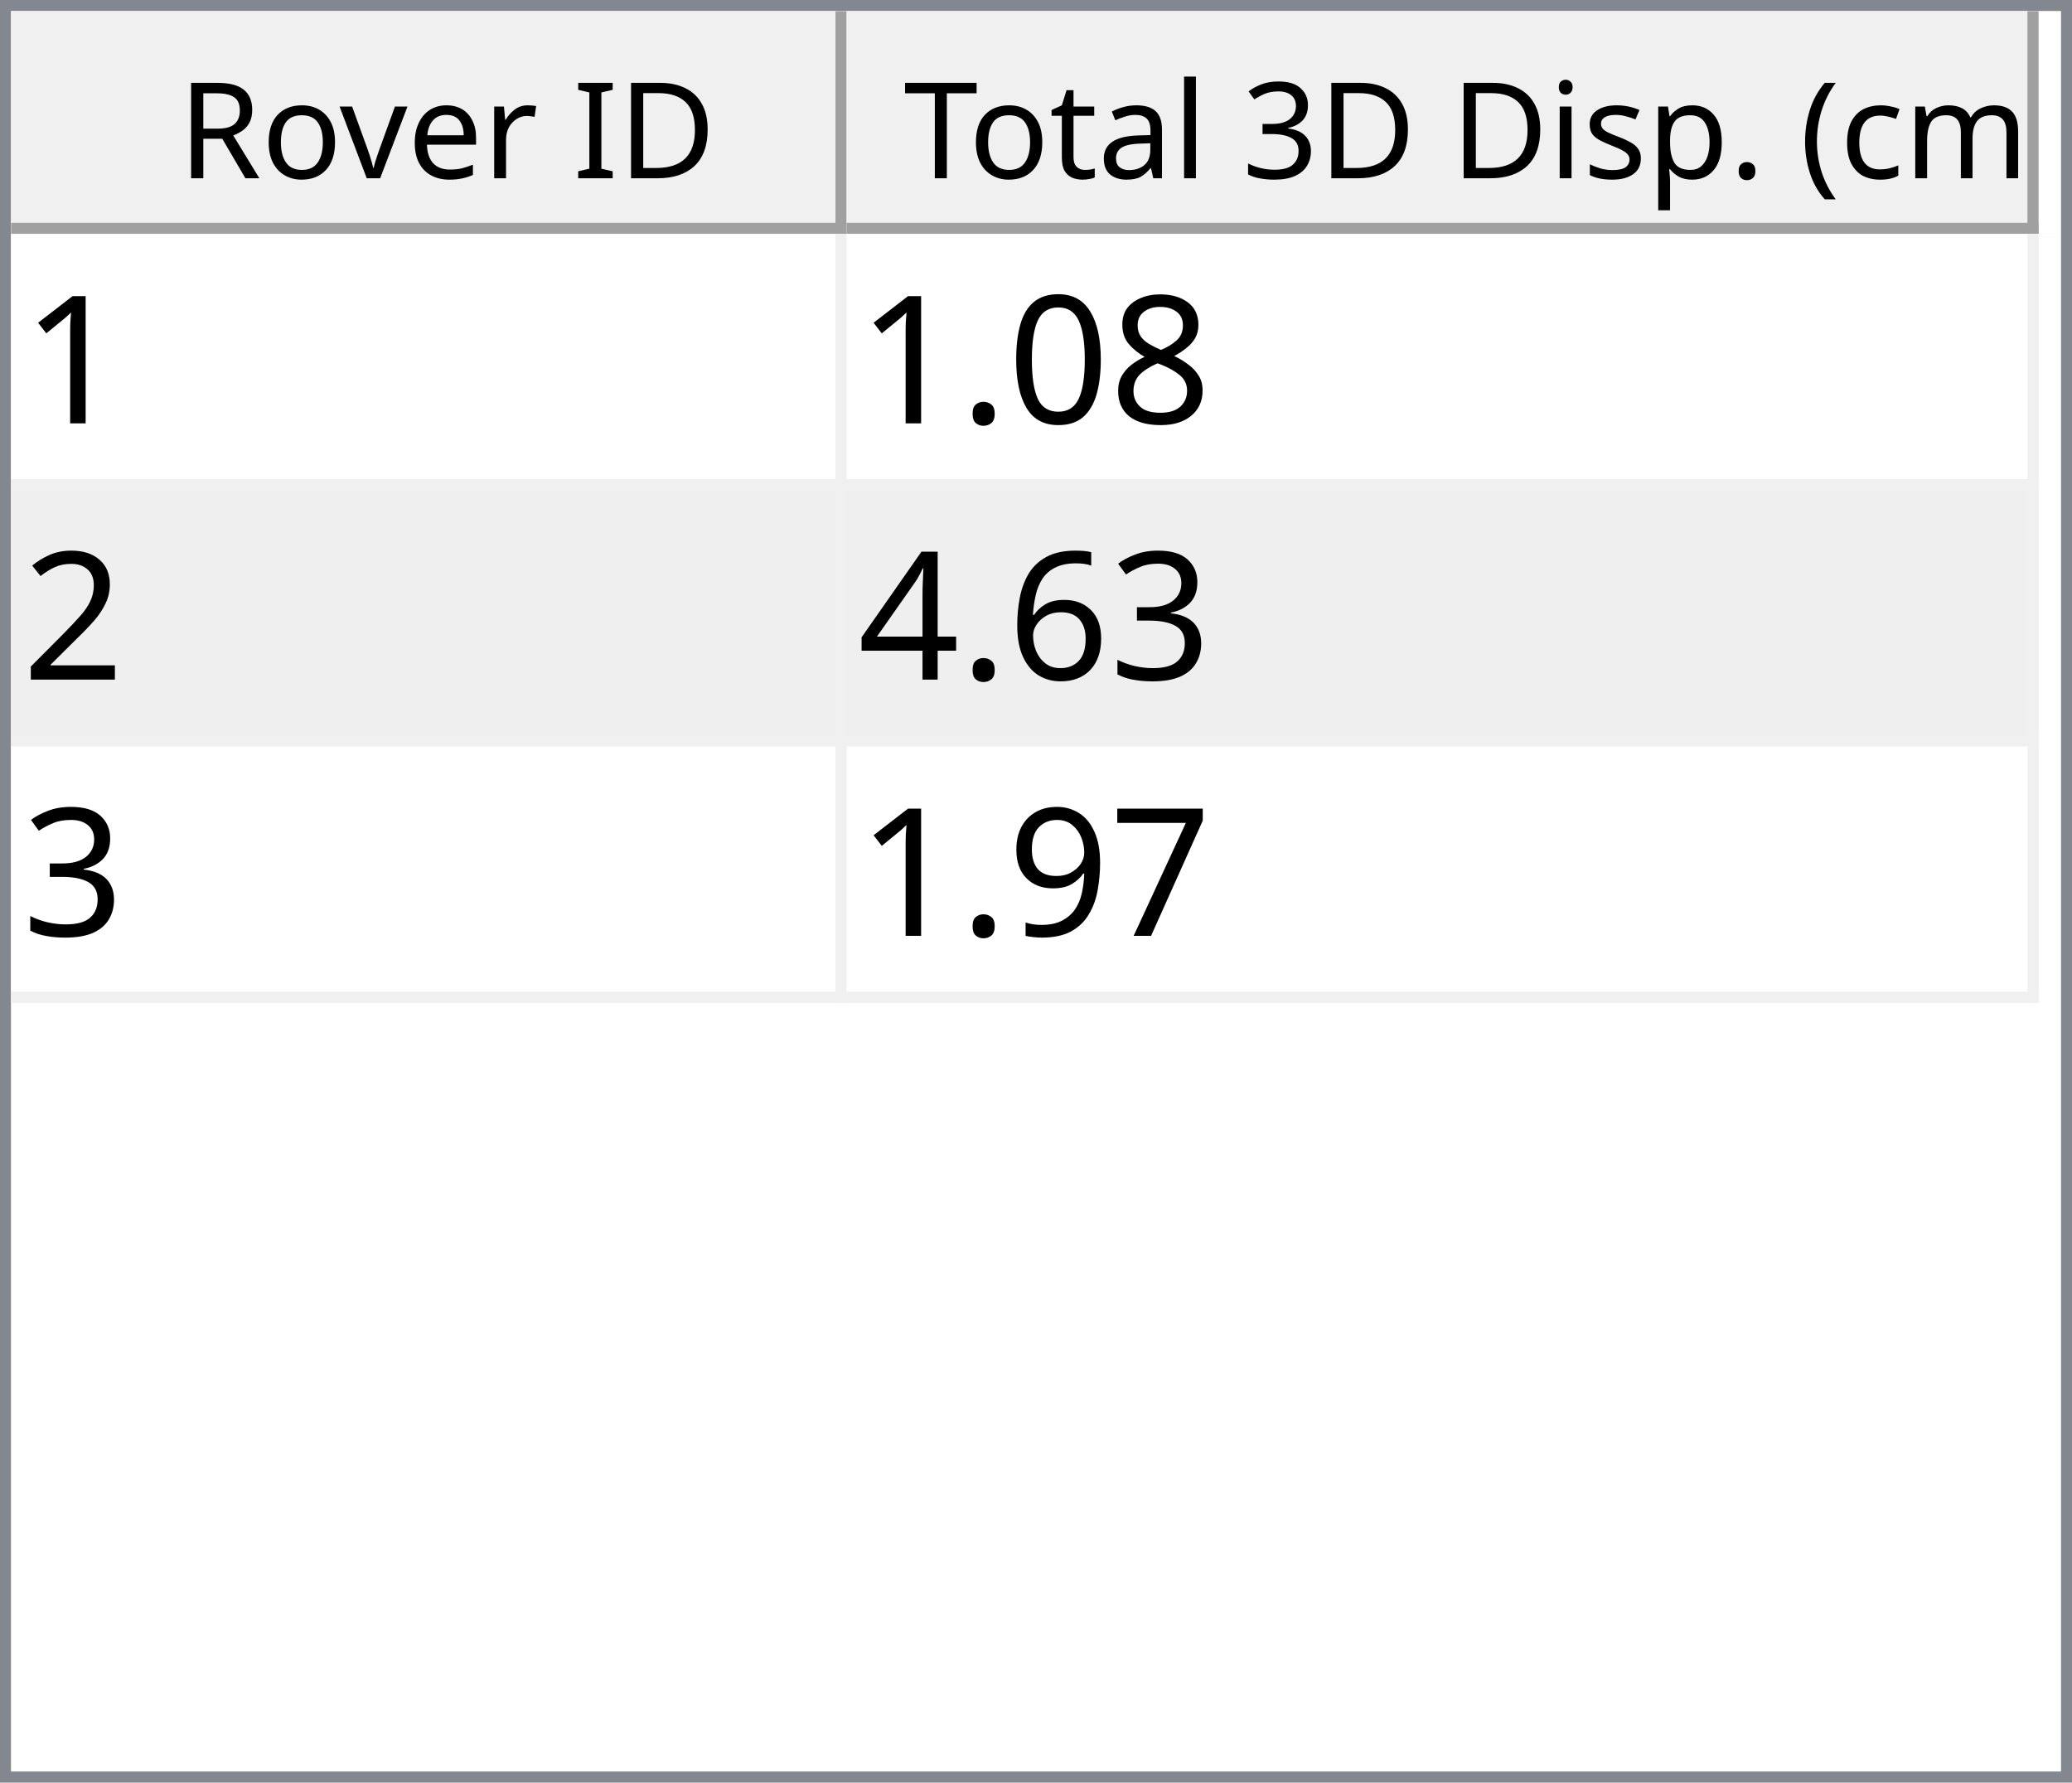
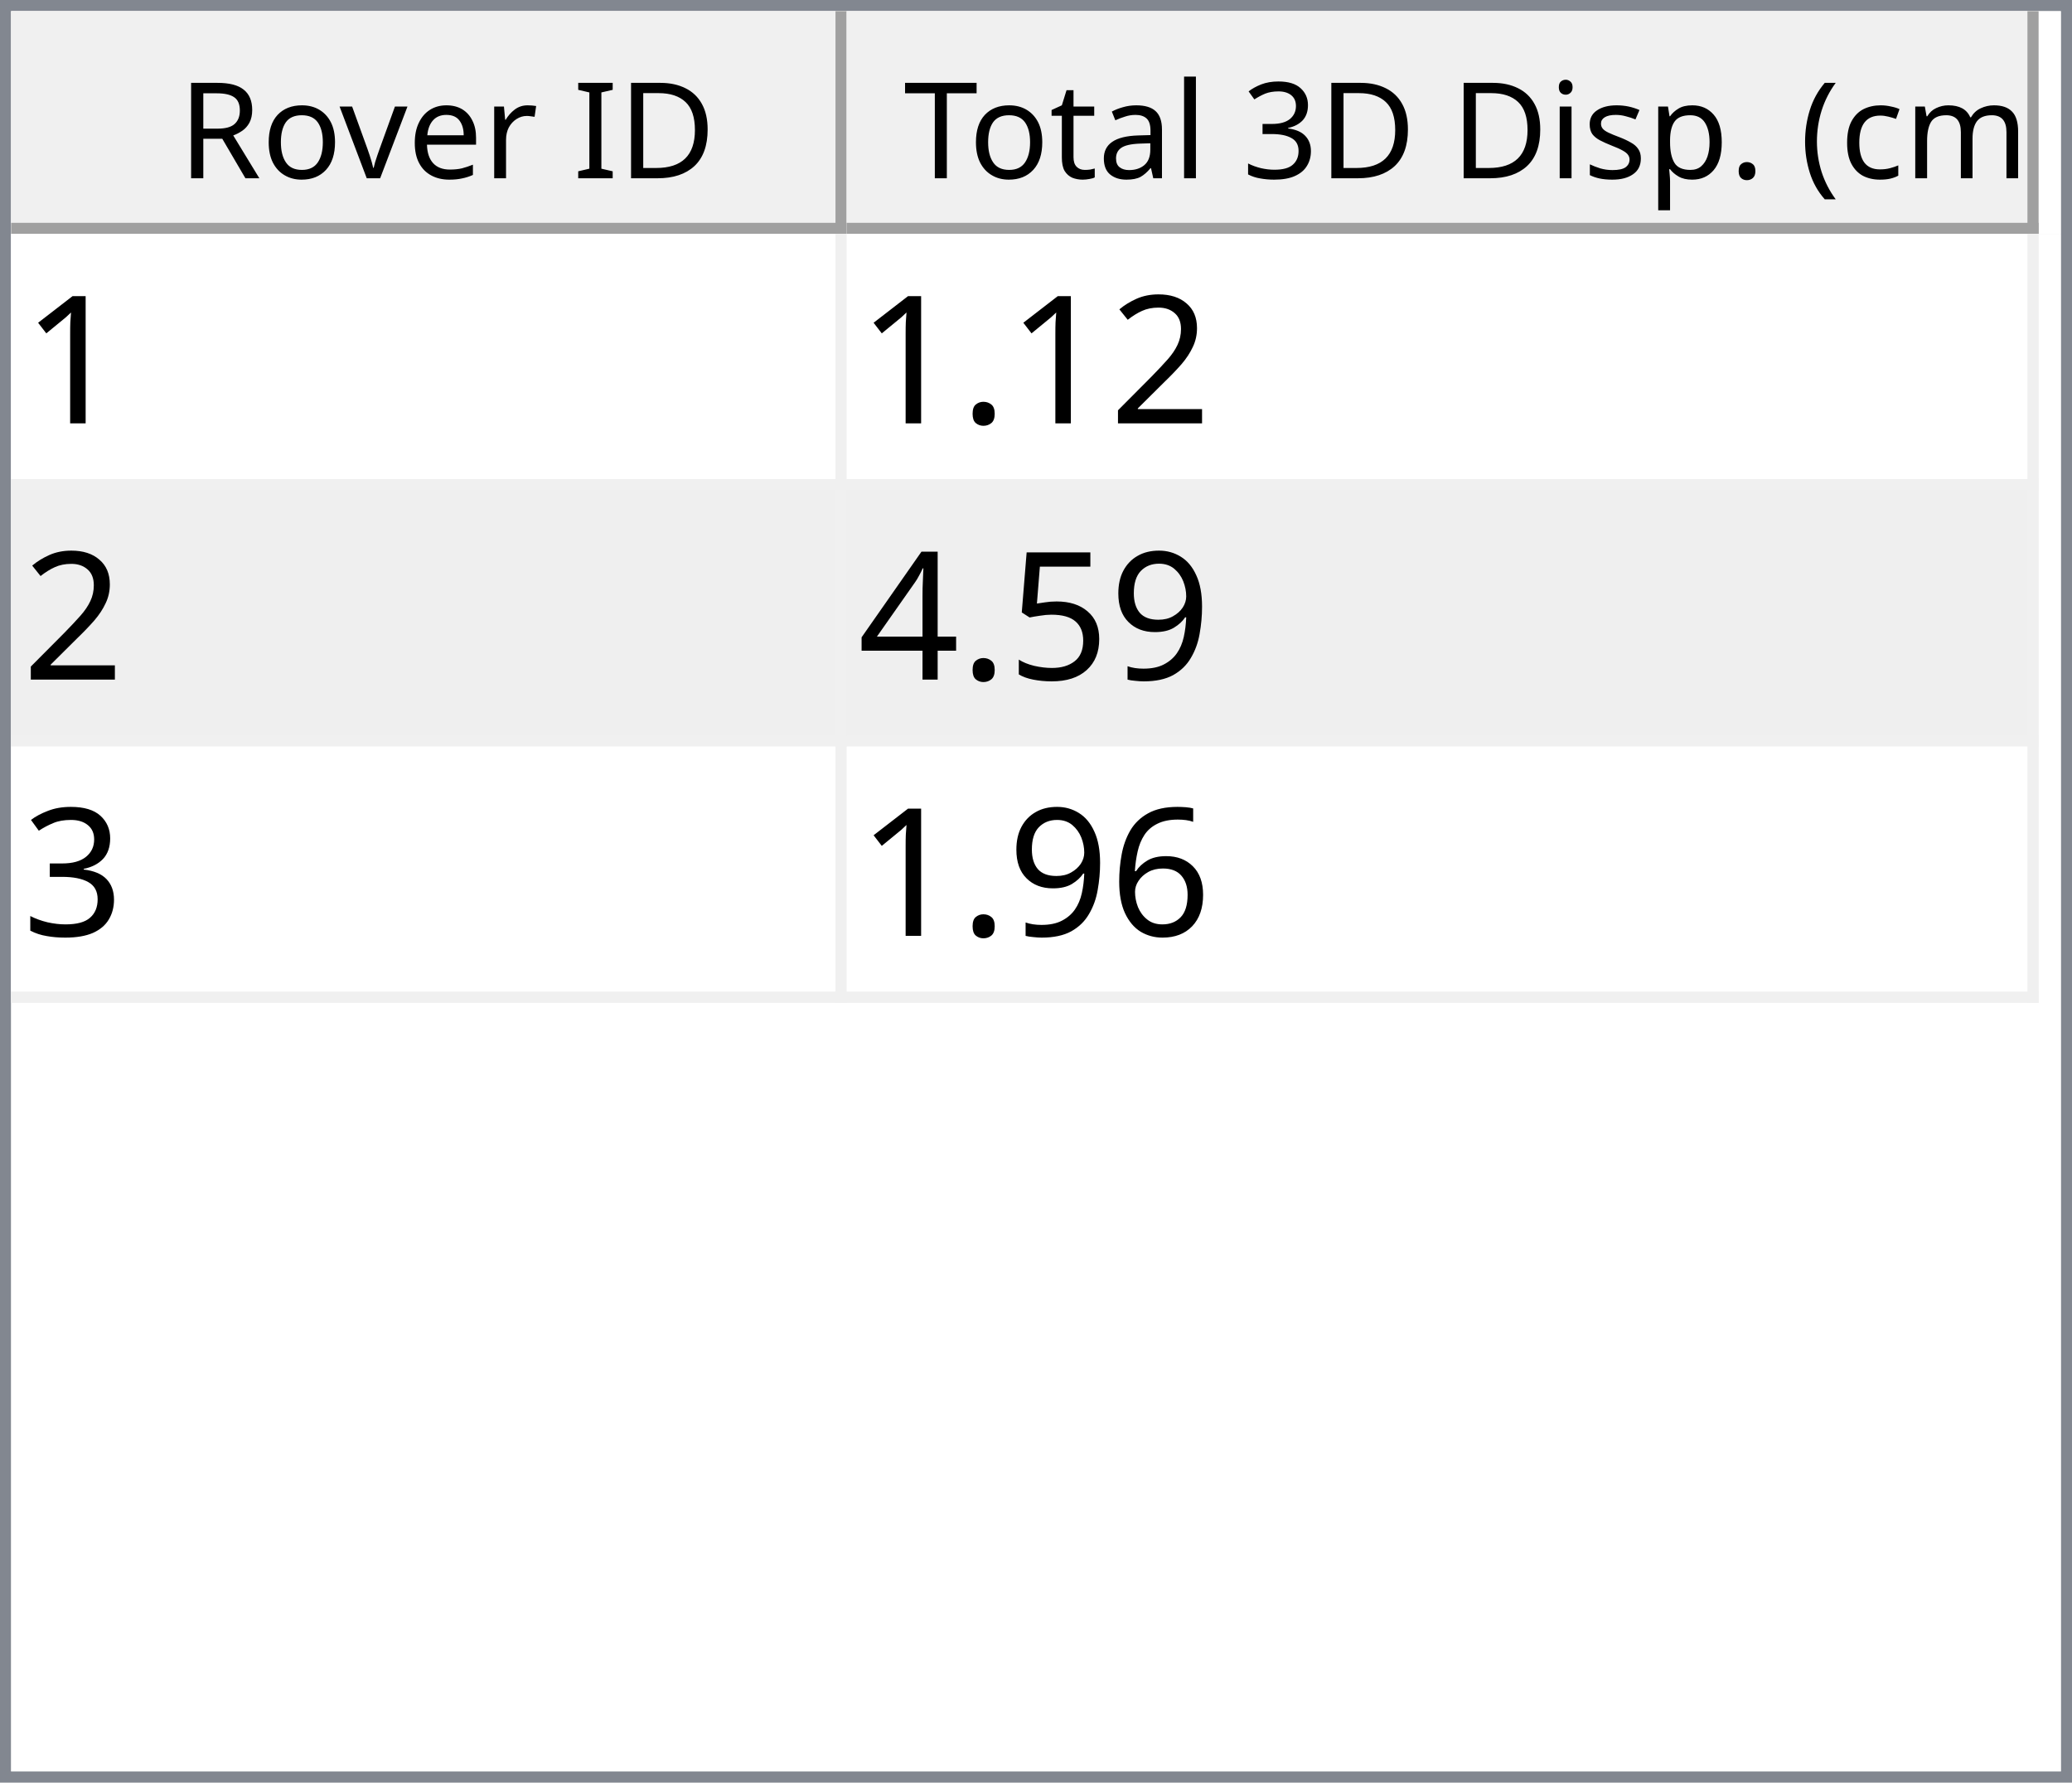
<svg xmlns="http://www.w3.org/2000/svg" style="fill-opacity:1; color-rendering:auto; color-interpolation:auto; text-rendering:auto; stroke:black; stroke-linecap:square; stroke-miterlimit:10; shape-rendering:auto; stroke-opacity:1; fill:black; stroke-dasharray:none; font-weight:normal; stroke-width:1; font-family:'Dialog'; font-style:normal; stroke-linejoin:miter; font-size:12px; stroke-dashoffset:0; image-rendering:auto;" width="186" height="160">
  <defs id="genericDefs" />
  <g>
    <defs id="defs1">
      <clipPath clipPathUnits="userSpaceOnUse" id="clipPath1">
        <path d="M0 0 L186 0 L186 160 L0 160 L0 0 Z" />
      </clipPath>
      <clipPath clipPathUnits="userSpaceOnUse" id="clipPath2">
        <path d="M0 0 L0 160 L186 160 L186 0 Z" />
      </clipPath>
      <clipPath clipPathUnits="userSpaceOnUse" id="clipPath3">
        <path d="M0 0 L0 20 L184 20 L184 0 Z" />
      </clipPath>
      <clipPath clipPathUnits="userSpaceOnUse" id="clipPath4">
        <path d="M0 0 L0 20 L75 20 L75 0 Z" />
      </clipPath>
      <clipPath clipPathUnits="userSpaceOnUse" id="clipPath5">
        <path d="M1 1 L1 19 L74 19 L74 1 Z" />
      </clipPath>
      <clipPath clipPathUnits="userSpaceOnUse" id="clipPath6">
        <path d="M0 0 L0 18 L73 18 L73 0 Z" />
      </clipPath>
      <clipPath clipPathUnits="userSpaceOnUse" id="clipPath7">
        <path d="M-0.5 -0.5 L-0.5 19.5 L74.5 19.5 L74.5 -0.5 Z" />
      </clipPath>
      <clipPath clipPathUnits="userSpaceOnUse" id="clipPath8">
        <path d="M0 0 L0 20 L107 20 L107 0 Z" />
      </clipPath>
      <clipPath clipPathUnits="userSpaceOnUse" id="clipPath9">
        <path d="M1 1 L1 19 L106 19 L106 1 Z" />
      </clipPath>
      <clipPath clipPathUnits="userSpaceOnUse" id="clipPath10">
        <path d="M0 0 L0 18 L105 18 L105 0 Z" />
      </clipPath>
      <clipPath clipPathUnits="userSpaceOnUse" id="clipPath11">
        <path d="M-0.5 -0.5 L-0.5 19.5 L106.5 19.5 L106.5 -0.5 Z" />
      </clipPath>
      <clipPath clipPathUnits="userSpaceOnUse" id="clipPath12">
        <path d="M0 0 L0 138 L184 138 L184 0 Z" />
      </clipPath>
      <clipPath clipPathUnits="userSpaceOnUse" id="clipPath13">
        <path d="M0 0 L0 69 L182 69 L182 0 Z" />
      </clipPath>
      <clipPath clipPathUnits="userSpaceOnUse" id="clipPath14">
        <path d="M-0.5 -0.5 L-0.5 68.5 L181.5 68.5 L181.5 -0.5 Z" />
      </clipPath>
      <clipPath clipPathUnits="userSpaceOnUse" id="clipPath15">
        <path d="M0 0 L0 22 L74 22 L74 0 Z" />
      </clipPath>
      <clipPath clipPathUnits="userSpaceOnUse" id="clipPath16">
        <path d="M0 0 L0 22 L106 22 L106 0 Z" />
      </clipPath>
      <font horiz-adv-x="64.551" id="font1">
        <font-face ascent="107.91" descent="25.098" units-per-em="100" style="font-style:normal; font-family:Segoe UI; font-weight:normal;" />
        <missing-glyph horiz-adv-x="64.551" d="M8.109 0 L8.109 68.266 L56.453 68.266 L56.453 0 L8.109 0 ZM15.328 7.234 L49.219 7.234 L49.219 61.031 L15.328 61.031 L15.328 7.234 Z" />
        <glyph unicode="D" horiz-adv-x="70.117" d="M9.188 0 L9.188 70.016 L28.516 70.016 Q65.531 70.016 65.531 35.891 Q65.531 19.672 55.25 9.836 Q44.969 0 27.734 0 L9.188 0 ZM17.391 62.594 L17.391 7.422 L27.828 7.422 Q41.609 7.422 49.273 14.797 Q56.938 22.172 56.938 35.688 Q56.938 62.594 28.328 62.594 L17.391 62.594 Z" />
        <glyph unicode="I" horiz-adv-x="26.611" d="M17.391 0 L9.188 0 L9.188 70.016 L17.391 70.016 L17.391 0 Z" />
        <glyph unicode=" " horiz-adv-x="27.393" d="" />
        <glyph unicode="r" horiz-adv-x="34.766" d="M34.188 41.891 Q32.078 43.5 28.125 43.5 Q23 43.5 19.555 38.672 Q16.109 33.844 16.109 25.484 L16.109 0 L8.109 0 L8.109 50 L16.109 50 L16.109 39.703 L16.312 39.703 Q18.016 44.969 21.531 47.922 Q25.047 50.875 29.391 50.875 Q32.516 50.875 34.188 50.203 L34.188 41.891 Z" />
        <glyph unicode="e" horiz-adv-x="52.295" d="M48.297 23 L12.984 23 Q13.188 14.656 17.484 10.109 Q21.781 5.562 29.297 5.562 Q37.75 5.562 44.828 11.141 L44.828 3.609 Q38.234 -1.172 27.391 -1.172 Q16.797 -1.172 10.742 5.641 Q4.688 12.453 4.688 24.812 Q4.688 36.469 11.305 43.82 Q17.922 51.172 27.734 51.172 Q37.547 51.172 42.922 44.828 Q48.297 38.484 48.297 27.203 L48.297 23 ZM40.094 29.781 Q40.047 36.719 36.75 40.578 Q33.453 44.438 27.594 44.438 Q21.922 44.438 17.969 40.383 Q14.016 36.328 13.094 29.781 L40.094 29.781 Z" />
        <glyph unicode="v" horiz-adv-x="47.9" d="M47.406 50 L27.484 0 L19.625 0 L0.688 50 L9.469 50 L22.172 13.672 Q23.578 9.672 23.922 6.688 L24.125 6.688 Q24.609 10.453 25.688 13.484 L38.969 50 L47.406 50 Z" />
        <glyph unicode="o" horiz-adv-x="58.594" d="M29 -1.172 Q17.922 -1.172 11.305 5.836 Q4.688 12.844 4.688 24.422 Q4.688 37.016 11.57 44.094 Q18.453 51.172 30.172 51.172 Q41.359 51.172 47.633 44.289 Q53.906 37.406 53.906 25.203 Q53.906 13.234 47.141 6.031 Q40.375 -1.172 29 -1.172 ZM29.594 44.438 Q21.875 44.438 17.383 39.188 Q12.891 33.938 12.891 24.703 Q12.891 15.828 17.43 10.695 Q21.969 5.562 29.594 5.562 Q37.359 5.562 41.531 10.594 Q45.703 15.625 45.703 24.906 Q45.703 34.281 41.531 39.359 Q37.359 44.438 29.594 44.438 Z" />
        <glyph unicode="R" horiz-adv-x="59.814" d="M59.375 0 L49.609 0 L37.891 19.625 Q36.281 22.359 34.766 24.289 Q33.25 26.219 31.664 27.438 Q30.078 28.656 28.25 29.219 Q26.422 29.781 24.125 29.781 L17.391 29.781 L17.391 0 L9.188 0 L9.188 70.016 L30.078 70.016 Q34.672 70.016 38.555 68.867 Q42.438 67.719 45.289 65.375 Q48.141 63.031 49.758 59.547 Q51.375 56.062 51.375 51.375 Q51.375 47.703 50.273 44.656 Q49.172 41.609 47.148 39.211 Q45.125 36.812 42.266 35.133 Q39.406 33.453 35.844 32.516 L35.844 32.328 Q37.594 31.547 38.891 30.547 Q40.188 29.547 41.359 28.18 Q42.531 26.812 43.68 25.078 Q44.828 23.344 46.234 21.047 L59.375 0 ZM17.391 62.594 L17.391 37.203 L28.516 37.203 Q31.594 37.203 34.203 38.133 Q36.812 39.062 38.719 40.797 Q40.625 42.531 41.703 45.047 Q42.781 47.562 42.781 50.688 Q42.781 56.297 39.141 59.445 Q35.5 62.594 28.609 62.594 L17.391 62.594 Z" />
        <glyph unicode=")" horiz-adv-x="30.176" d="M8.297 -15.922 L1.172 -15.922 Q16.406 2.344 16.406 26.812 Q16.406 51.469 1.078 70.016 L8.297 70.016 Q23.531 52.156 23.531 26.703 Q23.531 1.375 8.297 -15.922 Z" />
        <glyph unicode="m" horiz-adv-x="86.133" d="M79.109 0 L71.094 0 L71.094 28.719 Q71.094 37.016 68.531 40.727 Q65.969 44.438 59.906 44.438 Q54.781 44.438 51.195 39.75 Q47.609 35.062 47.609 28.516 L47.609 0 L39.594 0 L39.594 29.688 Q39.594 44.438 28.219 44.438 Q22.953 44.438 19.531 40.016 Q16.109 35.594 16.109 28.516 L16.109 0 L8.109 0 L8.109 50 L16.109 50 L16.109 42.094 L16.312 42.094 Q21.625 51.172 31.844 51.172 Q36.969 51.172 40.773 48.312 Q44.578 45.453 46 40.828 Q51.562 51.172 62.594 51.172 Q79.109 51.172 79.109 30.812 L79.109 0 Z" />
        <glyph unicode="c" horiz-adv-x="46.191" d="M42.188 2.297 Q36.422 -1.172 28.516 -1.172 Q17.828 -1.172 11.258 5.789 Q4.688 12.75 4.688 23.828 Q4.688 36.188 11.766 43.68 Q18.844 51.172 30.672 51.172 Q37.25 51.172 42.281 48.734 L42.281 40.531 Q36.719 44.438 30.375 44.438 Q22.703 44.438 17.797 38.945 Q12.891 33.453 12.891 24.516 Q12.891 15.719 17.508 10.641 Q22.125 5.562 29.891 5.562 Q36.422 5.562 42.188 9.906 L42.188 2.297 Z" />
        <glyph unicode="(" horiz-adv-x="30.176" d="M29.109 -15.922 L21.969 -15.922 Q6.844 1.375 6.844 26.703 Q6.844 52.156 21.969 70.016 L29.203 70.016 Q13.875 51.469 13.875 26.812 Q13.875 2.344 29.109 -15.922 Z" />
        <glyph unicode="." horiz-adv-x="21.68" d="M10.891 -1.078 Q8.641 -1.078 7.055 0.539 Q5.469 2.156 5.469 4.391 Q5.469 6.641 7.055 8.273 Q8.641 9.906 10.891 9.906 Q13.188 9.906 14.797 8.273 Q16.406 6.641 16.406 4.391 Q16.406 2.156 14.797 0.539 Q13.188 -1.078 10.891 -1.078 Z" />
        <glyph unicode="p" horiz-adv-x="58.789" d="M16.312 7.234 L16.109 7.234 L16.109 -23 L8.109 -23 L8.109 50 L16.109 50 L16.109 41.219 L16.312 41.219 Q22.219 51.172 33.594 51.172 Q43.266 51.172 48.688 44.461 Q54.109 37.75 54.109 26.469 Q54.109 13.922 48 6.375 Q41.891 -1.172 31.297 -1.172 Q21.578 -1.172 16.312 7.234 ZM16.109 27.391 L16.109 20.406 Q16.109 14.203 20.141 9.883 Q24.172 5.562 30.375 5.562 Q37.641 5.562 41.773 11.133 Q45.906 16.703 45.906 26.609 Q45.906 34.969 42.047 39.703 Q38.188 44.438 31.594 44.438 Q24.609 44.438 20.359 39.578 Q16.109 34.719 16.109 27.391 Z" />
        <glyph unicode="s" horiz-adv-x="42.432" d="M5.078 1.812 L5.078 10.406 Q11.625 5.562 19.484 5.562 Q30.031 5.562 30.031 12.594 Q30.031 14.594 29.125 15.992 Q28.219 17.391 26.68 18.461 Q25.141 19.531 23.07 20.383 Q21 21.234 18.609 22.172 Q15.281 23.484 12.766 24.828 Q10.25 26.172 8.57 27.859 Q6.891 29.547 6.031 31.695 Q5.172 33.844 5.172 36.719 Q5.172 40.234 6.789 42.945 Q8.406 45.656 11.086 47.484 Q13.766 49.312 17.211 50.242 Q20.656 51.172 24.312 51.172 Q30.812 51.172 35.938 48.922 L35.938 40.828 Q30.422 44.438 23.25 44.438 Q21 44.438 19.195 43.922 Q17.391 43.406 16.094 42.477 Q14.797 41.547 14.086 40.258 Q13.375 38.969 13.375 37.406 Q13.375 35.453 14.086 34.133 Q14.797 32.812 16.164 31.789 Q17.531 30.766 19.484 29.938 Q21.438 29.109 23.922 28.125 Q27.25 26.859 29.883 25.516 Q32.516 24.172 34.375 22.484 Q36.234 20.797 37.234 18.602 Q38.234 16.406 38.234 13.375 Q38.234 9.672 36.602 6.938 Q34.969 4.203 32.234 2.398 Q29.5 0.594 25.93 -0.289 Q22.359 -1.172 18.453 -1.172 Q10.75 -1.172 5.078 1.812 Z" />
        <glyph unicode="i" horiz-adv-x="24.219" d="M12.203 62.703 Q10.062 62.703 8.547 64.164 Q7.031 65.625 7.031 67.875 Q7.031 70.125 8.547 71.609 Q10.062 73.094 12.203 73.094 Q14.406 73.094 15.945 71.609 Q17.484 70.125 17.484 67.875 Q17.484 65.719 15.945 64.211 Q14.406 62.703 12.203 62.703 ZM16.109 0 L8.109 0 L8.109 50 L16.109 50 L16.109 0 Z" />
        <glyph unicode="3" horiz-adv-x="53.906" d="M46.531 19.828 Q46.531 15.094 44.75 11.211 Q42.969 7.328 39.719 4.57 Q36.469 1.812 31.93 0.297 Q27.391 -1.219 21.922 -1.219 Q11.922 -1.219 6 2.594 L6 11.188 Q13.094 5.609 22.219 5.609 Q25.875 5.609 28.828 6.539 Q31.781 7.469 33.906 9.227 Q36.031 10.984 37.18 13.477 Q38.328 15.969 38.328 19.094 Q38.328 32.812 18.797 32.812 L12.984 32.812 L12.984 39.594 L18.5 39.594 Q35.797 39.594 35.797 52.484 Q35.797 64.406 22.609 64.406 Q15.188 64.406 8.688 59.422 L8.688 67.188 Q15.375 71.188 24.609 71.188 Q29 71.188 32.57 69.969 Q36.141 68.75 38.68 66.555 Q41.219 64.359 42.609 61.281 Q44 58.203 44 54.5 Q44 40.672 30.031 36.719 L30.031 36.531 Q33.594 36.141 36.625 34.797 Q39.656 33.453 41.852 31.305 Q44.047 29.156 45.289 26.25 Q46.531 23.344 46.531 19.828 Z" />
        <glyph unicode="l" horiz-adv-x="24.219" d="M16.109 0 L8.109 0 L8.109 74.031 L16.109 74.031 L16.109 0 Z" />
        <glyph unicode="a" horiz-adv-x="50.879" d="M43.891 0 L35.891 0 L35.891 7.812 L35.688 7.812 Q30.469 -1.172 20.312 -1.172 Q12.844 -1.172 8.617 2.781 Q4.391 6.734 4.391 13.281 Q4.391 27.297 20.906 29.594 L35.891 31.688 Q35.891 44.438 25.594 44.438 Q16.547 44.438 9.281 38.281 L9.281 46.484 Q16.656 51.172 26.266 51.172 Q43.891 51.172 43.891 32.516 L43.891 0 ZM35.891 25.297 L23.828 23.641 Q18.266 22.859 15.43 20.875 Q12.594 18.891 12.594 13.875 Q12.594 10.203 15.211 7.883 Q17.828 5.562 22.172 5.562 Q28.125 5.562 32.008 9.742 Q35.891 13.922 35.891 20.312 L35.891 25.297 Z" />
        <glyph unicode="t" horiz-adv-x="33.887" d="M31.297 0.484 Q28.469 -1.078 23.828 -1.078 Q10.688 -1.078 10.688 13.578 L10.688 43.172 L2.094 43.172 L2.094 50 L10.688 50 L10.688 62.203 L18.703 64.797 L18.703 50 L31.297 50 L31.297 43.172 L18.703 43.172 L18.703 14.984 Q18.703 9.969 20.414 7.82 Q22.125 5.672 26.078 5.672 Q29.109 5.672 31.297 7.328 L31.297 0.484 Z" />
        <glyph unicode="T" horiz-adv-x="52.393" d="M50.594 62.594 L30.375 62.594 L30.375 0 L22.172 0 L22.172 62.594 L2 62.594 L2 70.016 L50.594 70.016 L50.594 62.594 Z" />
      </font>
      <font horiz-adv-x="75.0" id="font2">
        <font-face ascent="100.537" descent="21.973" units-per-em="100" style="font-style:normal; font-family:sans-serif; font-weight:normal;" />
        <missing-glyph horiz-adv-x="75.0" d="M12.5 0 L12.5 62.5 L62.5 62.5 L62.5 0 L12.5 0 ZM14.062 1.562 L60.938 1.562 L60.938 60.938 L14.062 60.938 L14.062 1.562 Z" />
        <glyph unicode="1" horiz-adv-x="55.615" d="M37.25 0 L28.469 0 L28.469 56 Q25.297 52.984 20.141 49.953 Q14.984 46.922 10.891 45.406 L10.891 53.906 Q18.266 57.375 23.781 62.305 Q29.297 67.234 31.594 71.875 L37.25 71.875 L37.25 0 Z" />
-         <glyph unicode="8" horiz-adv-x="55.615" d="M17.672 38.812 Q12.203 40.828 9.57 44.539 Q6.938 48.25 6.938 53.422 Q6.938 61.234 12.555 66.555 Q18.172 71.875 27.484 71.875 Q36.859 71.875 42.578 66.43 Q48.297 60.984 48.297 53.172 Q48.297 48.188 45.68 44.508 Q43.062 40.828 37.75 38.812 Q44.344 36.672 47.781 31.883 Q51.219 27.094 51.219 20.453 Q51.219 11.281 44.727 5.031 Q38.234 -1.219 27.641 -1.219 Q17.047 -1.219 10.547 5.055 Q4.047 11.328 4.047 20.703 Q4.047 27.688 7.594 32.398 Q11.141 37.109 17.672 38.812 ZM15.922 53.719 Q15.922 48.641 19.195 45.414 Q22.469 42.188 27.688 42.188 Q32.766 42.188 36.016 45.383 Q39.266 48.578 39.266 53.219 Q39.266 58.062 35.914 61.359 Q32.562 64.656 27.594 64.656 Q22.562 64.656 19.242 61.43 Q15.922 58.203 15.922 53.719 ZM13.094 20.656 Q13.094 16.891 14.875 13.375 Q16.656 9.859 20.172 7.93 Q23.688 6 27.734 6 Q34.031 6 38.133 10.055 Q42.234 14.109 42.234 20.359 Q42.234 26.703 38.016 30.859 Q33.797 35.016 27.438 35.016 Q21.234 35.016 17.164 30.914 Q13.094 26.812 13.094 20.656 Z" />
-         <glyph unicode="0" horiz-adv-x="55.615" d="M4.156 35.297 Q4.156 48 6.766 55.742 Q9.375 63.484 14.523 67.68 Q19.672 71.875 27.484 71.875 Q33.25 71.875 37.594 69.555 Q41.938 67.234 44.773 62.867 Q47.609 58.5 49.219 52.227 Q50.828 45.953 50.828 35.297 Q50.828 22.703 48.242 14.969 Q45.656 7.234 40.508 3.008 Q35.359 -1.219 27.484 -1.219 Q17.141 -1.219 11.234 6.203 Q4.156 15.141 4.156 35.297 ZM13.188 35.297 Q13.188 17.672 17.312 11.836 Q21.438 6 27.484 6 Q33.547 6 37.672 11.859 Q41.797 17.719 41.797 35.297 Q41.797 52.984 37.672 58.789 Q33.547 64.594 27.391 64.594 Q21.344 64.594 17.719 59.469 Q13.188 52.938 13.188 35.297 Z" />
+         <glyph unicode="2" horiz-adv-x="55.615" d="M50.344 8.453 L50.344 0 L3.031 0 Q2.938 3.172 4.047 6.109 Q5.859 10.938 9.836 15.625 Q13.812 20.312 21.344 26.469 Q33.016 36.031 37.117 41.625 Q41.219 47.219 41.219 52.203 Q41.219 57.422 37.477 61.008 Q33.734 64.594 27.734 64.594 Q21.391 64.594 17.578 60.789 Q13.766 56.984 13.719 50.25 L4.688 51.172 Q5.609 61.281 11.664 66.578 Q17.719 71.875 27.938 71.875 Q38.234 71.875 44.242 66.164 Q50.25 60.453 50.25 52 Q50.25 47.703 48.492 43.555 Q46.734 39.406 42.656 34.812 Q38.578 30.219 29.109 22.219 Q21.188 15.578 18.945 13.211 Q16.703 10.844 15.234 8.453 L50.344 8.453 Z" />
        <glyph unicode="." horiz-adv-x="27.783" d="M9.078 0 L9.078 10.016 L19.094 10.016 L19.094 0 L9.078 0 Z" />
-         <glyph unicode="2" horiz-adv-x="55.615" d="M50.344 8.453 L50.344 0 L3.031 0 Q2.938 3.172 4.047 6.109 Q5.859 10.938 9.836 15.625 Q13.812 20.312 21.344 26.469 Q33.016 36.031 37.117 41.625 Q41.219 47.219 41.219 52.203 Q41.219 57.422 37.477 61.008 Q33.734 64.594 27.734 64.594 Q21.391 64.594 17.578 60.789 Q13.766 56.984 13.719 50.25 L4.688 51.172 Q5.609 61.281 11.664 66.578 Q17.719 71.875 27.938 71.875 Q38.234 71.875 44.242 66.164 Q50.25 60.453 50.25 52 Q50.25 47.703 48.492 43.555 Q46.734 39.406 42.656 34.812 Q38.578 30.219 29.109 22.219 Q21.188 15.578 18.945 13.211 Q16.703 10.844 15.234 8.453 L50.344 8.453 Z" />
+         <glyph unicode="9" horiz-adv-x="55.615" d="M5.469 16.547 L13.922 17.328 Q14.984 11.375 18.016 8.688 Q21.047 6 25.781 6 Q29.828 6 32.883 7.859 Q35.938 9.719 37.891 12.82 Q39.844 15.922 41.164 21.195 Q42.484 26.469 42.484 31.938 Q42.484 32.516 42.438 33.688 Q39.797 29.5 35.234 26.883 Q30.672 24.266 25.344 24.266 Q16.453 24.266 10.305 30.711 Q4.156 37.156 4.156 47.703 Q4.156 58.594 10.578 65.234 Q17 71.875 26.656 71.875 Q33.641 71.875 39.43 68.117 Q45.219 64.359 48.219 57.398 Q51.219 50.438 51.219 37.25 Q51.219 23.531 48.242 15.406 Q45.266 7.281 39.383 3.031 Q33.5 -1.219 25.594 -1.219 Q17.188 -1.219 11.867 3.445 Q6.547 8.109 5.469 16.547 ZM41.453 48.141 Q41.453 55.719 37.43 60.156 Q33.406 64.594 27.734 64.594 Q21.875 64.594 17.531 59.812 Q13.188 55.031 13.188 47.406 Q13.188 40.578 17.312 36.305 Q21.438 32.031 27.484 32.031 Q33.594 32.031 37.523 36.305 Q41.453 40.578 41.453 48.141 Z" />
+         <glyph unicode="5" horiz-adv-x="55.615" d="M4.156 18.75 L13.375 19.531 Q14.406 12.797 18.141 9.398 Q21.875 6 27.156 6 Q33.5 6 37.891 10.789 Q42.281 15.578 42.281 23.484 Q42.281 31 38.062 35.352 Q33.844 39.703 27 39.703 Q22.75 39.703 19.336 37.773 Q15.922 35.844 13.969 32.766 L5.719 33.844 L12.641 70.609 L48.25 70.609 L48.25 62.203 L19.672 62.203 L15.828 42.969 Q22.266 47.469 29.344 47.469 Q38.719 47.469 45.164 40.969 Q51.609 34.469 51.609 24.266 Q51.609 14.547 45.953 7.469 Q39.062 -1.219 27.156 -1.219 Q17.391 -1.219 11.211 4.25 Q5.031 9.719 4.156 18.75 Z" />
+         <glyph unicode="4" horiz-adv-x="55.615" d="M32.328 0 L32.328 17.141 L1.266 17.141 L1.266 25.203 L33.938 71.578 L41.109 71.578 L41.109 25.203 L50.781 25.203 L50.781 17.141 L41.109 17.141 L41.109 0 L32.328 0 ZM32.328 25.203 L32.328 57.469 L9.906 25.203 L32.328 25.203 Z" />
        <glyph unicode="3" horiz-adv-x="55.615" d="M4.203 18.891 L12.984 20.062 Q14.5 12.594 18.141 9.297 Q21.781 6 27 6 Q33.203 6 37.477 10.297 Q41.75 14.594 41.75 20.953 Q41.75 27 37.797 30.93 Q33.844 34.859 27.734 34.859 Q25.25 34.859 21.531 33.891 L22.516 41.609 Q23.391 41.5 23.922 41.5 Q29.547 41.5 34.039 44.43 Q38.531 47.359 38.531 53.469 Q38.531 58.297 35.258 61.477 Q31.984 64.656 26.812 64.656 Q21.688 64.656 18.266 61.43 Q14.844 58.203 13.875 51.766 L5.078 53.328 Q6.688 62.156 12.398 67.016 Q18.109 71.875 26.609 71.875 Q32.469 71.875 37.398 69.359 Q42.328 66.844 44.945 62.5 Q47.562 58.156 47.562 53.266 Q47.562 48.641 45.07 44.828 Q42.578 41.016 37.703 38.766 Q44.047 37.312 47.562 32.695 Q51.078 28.078 51.078 21.141 Q51.078 11.766 44.242 5.25 Q37.406 -1.266 26.953 -1.266 Q17.531 -1.266 11.305 4.352 Q5.078 9.969 4.203 18.891 Z" />
        <glyph unicode="6" horiz-adv-x="55.615" d="M49.75 54.047 L41.016 53.375 Q39.844 58.547 37.703 60.891 Q34.125 64.656 28.906 64.656 Q24.703 64.656 21.531 62.312 Q17.391 59.281 14.992 53.469 Q12.594 47.656 12.5 36.922 Q15.672 41.75 20.266 44.094 Q24.859 46.438 29.891 46.438 Q38.672 46.438 44.852 39.969 Q51.031 33.5 51.031 23.25 Q51.031 16.5 48.125 10.719 Q45.219 4.938 40.141 1.859 Q35.062 -1.219 28.609 -1.219 Q17.625 -1.219 10.695 6.859 Q3.766 14.938 3.766 33.5 Q3.766 54.25 11.422 63.672 Q18.109 71.875 29.438 71.875 Q37.891 71.875 43.289 67.141 Q48.688 62.406 49.75 54.047 ZM13.875 23.188 Q13.875 18.656 15.797 14.508 Q17.719 10.359 21.188 8.18 Q24.656 6 28.469 6 Q34.031 6 38.039 10.492 Q42.047 14.984 42.047 22.703 Q42.047 30.125 38.086 34.398 Q34.125 38.672 28.125 38.672 Q22.172 38.672 18.023 34.398 Q13.875 30.125 13.875 23.188 Z" />
-         <glyph unicode="4" horiz-adv-x="55.615" d="M32.328 0 L32.328 17.141 L1.266 17.141 L1.266 25.203 L33.938 71.578 L41.109 71.578 L41.109 25.203 L50.781 25.203 L50.781 17.141 L41.109 17.141 L41.109 0 L32.328 0 ZM32.328 25.203 L32.328 57.469 L9.906 25.203 L32.328 25.203 Z" />
-         <glyph unicode="7" horiz-adv-x="55.615" d="M4.734 62.203 L4.734 70.656 L51.078 70.656 L51.078 63.812 Q44.234 56.547 37.523 44.484 Q30.812 32.422 27.156 19.672 Q24.516 10.688 23.781 0 L14.75 0 Q14.891 8.453 18.062 20.414 Q21.234 32.375 27.172 43.484 Q33.109 54.594 39.797 62.203 L4.734 62.203 Z" />
-         <glyph unicode="9" horiz-adv-x="55.615" d="M5.469 16.547 L13.922 17.328 Q14.984 11.375 18.016 8.688 Q21.047 6 25.781 6 Q29.828 6 32.883 7.859 Q35.938 9.719 37.891 12.82 Q39.844 15.922 41.164 21.195 Q42.484 26.469 42.484 31.938 Q42.484 32.516 42.438 33.688 Q39.797 29.5 35.234 26.883 Q30.672 24.266 25.344 24.266 Q16.453 24.266 10.305 30.711 Q4.156 37.156 4.156 47.703 Q4.156 58.594 10.578 65.234 Q17 71.875 26.656 71.875 Q33.641 71.875 39.43 68.117 Q45.219 64.359 48.219 57.398 Q51.219 50.438 51.219 37.25 Q51.219 23.531 48.242 15.406 Q45.266 7.281 39.383 3.031 Q33.5 -1.219 25.594 -1.219 Q17.188 -1.219 11.867 3.445 Q6.547 8.109 5.469 16.547 ZM41.453 48.141 Q41.453 55.719 37.43 60.156 Q33.406 64.594 27.734 64.594 Q21.875 64.594 17.531 59.812 Q13.188 55.031 13.188 47.406 Q13.188 40.578 17.312 36.305 Q21.438 32.031 27.484 32.031 Q33.594 32.031 37.523 36.305 Q41.453 40.578 41.453 48.141 Z" />
      </font>
    </defs>
    <g style="fill:white; stroke:white;">
      <rect x="0" y="0" width="186" style="clip-path:url(#clipPath1); stroke:none;" height="160" />
    </g>
    <g style="fill:white; text-rendering:optimizeSpeed; color-rendering:optimizeSpeed; image-rendering:optimizeSpeed; shape-rendering:crispEdges; stroke:white; color-interpolation:sRGB;">
      <rect x="0" width="186" height="160" y="0" style="stroke:none;" />
      <path style="stroke:none;" d="M0 160 L186 160 L186 0 L0 0 Z" />
    </g>
    <g style="fill:rgb(240,240,240); font-family:'Segoe UI'; stroke:rgb(240,240,240);">
      <rect x="0" y="0" width="186" style="clip-path:url(#clipPath2); stroke:none;" height="160" />
    </g>
    <g style="fill:rgb(130,135,144); font-family:'Segoe UI'; stroke:rgb(130,135,144);">
      <path d="M0 0 L186 0 L186 160 L0 160 L0 0 ZM1 1 L185 1 L185 159 L1 159 L1 1 Z" style="fill-rule:evenodd; clip-path:url(#clipPath2); stroke:none;" />
    </g>
    <g style="fill:white; font-family:'Segoe UI'; stroke:white;" transform="translate(1,1)">
      <rect x="0" y="0" width="184" style="clip-path:url(#clipPath3); stroke:none;" height="20" />
    </g>
    <g style="fill:rgb(240,240,240); font-family:'Segoe UI'; stroke:rgb(240,240,240);" transform="translate(1,1)">
      <rect x="0" y="0" width="75" style="clip-path:url(#clipPath4); stroke:none;" height="20" />
    </g>
    <g style="font-family:'Segoe UI';" transform="translate(2,2)">
      <text x="14" xml:space="preserve" y="14" style="clip-path:url(#clipPath6); stroke:none;">Rover ID</text>
    </g>
    <g style="fill:rgb(160,160,160); font-family:'Segoe UI'; stroke:rgb(160,160,160); stroke-linejoin:bevel;" transform="translate(1.5,1.5)">
      <line x1="74" x2="74" y1="0" style="fill:none; clip-path:url(#clipPath7);" y2="19" />
    </g>
    <g style="fill:rgb(160,160,160); font-family:'Segoe UI'; stroke:rgb(160,160,160); stroke-linejoin:bevel;" transform="matrix(1,0,0,1,1,1) translate(0.5,0.5)">
      <line x1="0" x2="74" y1="19" style="fill:none; clip-path:url(#clipPath7);" y2="19" />
    </g>
    <g style="fill:rgb(240,240,240); font-family:'Segoe UI'; stroke:rgb(240,240,240);" transform="translate(76,1)">
      <rect x="0" y="0" width="107" style="clip-path:url(#clipPath8); stroke:none;" height="20" />
    </g>
    <g style="font-family:'Segoe UI';" transform="translate(77,2)">
      <text x="1" xml:space="preserve" y="14" style="clip-path:url(#clipPath10); stroke:none;"> Total 3D Disp. (cm)</text>
    </g>
    <g style="fill:rgb(160,160,160); font-family:'Segoe UI'; stroke:rgb(160,160,160); stroke-linejoin:bevel;" transform="translate(76.5,1.5)">
      <line x1="106" x2="106" y1="0" style="fill:none; clip-path:url(#clipPath11);" y2="19" />
    </g>
    <g style="fill:rgb(160,160,160); font-family:'Segoe UI'; stroke:rgb(160,160,160); stroke-linejoin:bevel;" transform="matrix(1,0,0,1,76,1) translate(0.5,0.5)">
      <line x1="0" x2="106" y1="19" style="fill:none; clip-path:url(#clipPath11);" y2="19" />
    </g>
    <g style="fill:white; font-family:'Segoe UI'; stroke:white;" transform="translate(1,21)">
      <rect x="0" y="0" width="184" style="clip-path:url(#clipPath12); stroke:none;" height="138" />
    </g>
    <g style="fill:rgb(240,240,240); font-size:16px; font-family:sans-serif; stroke:rgb(240,240,240);" transform="translate(1,21)">
      <rect x="0" y="0" width="182" style="clip-path:url(#clipPath13); stroke:none;" height="69" />
      <line transform="translate(0.5,0.5)" x1="0" x2="181" y1="22" style="clip-path:url(#clipPath14); fill:none; stroke-linejoin:bevel;" y2="22" />
    </g>
    <g transform="matrix(1,0,0,1,1,21) translate(0.5,0.5)" style="fill:rgb(240,240,240); font-size:16px; font-family:sans-serif; stroke:rgb(240,240,240); stroke-linejoin:bevel;">
      <line x1="0" x2="181" y1="45" style="fill:none; clip-path:url(#clipPath14);" y2="45" />
    </g>
    <g transform="matrix(1,0,0,1,1,21) translate(0.5,0.5)" style="fill:rgb(240,240,240); font-size:16px; font-family:sans-serif; stroke:rgb(240,240,240); stroke-linejoin:bevel;">
      <line x1="0" x2="181" y1="68" style="fill:none; clip-path:url(#clipPath14);" y2="68" />
    </g>
    <g transform="matrix(1,0,0,1,1,21) translate(0.5,0.5)" style="fill:rgb(240,240,240); font-size:16px; font-family:sans-serif; stroke:rgb(240,240,240); stroke-linejoin:bevel;">
      <line x1="74" x2="74" y1="0" style="fill:none; clip-path:url(#clipPath14);" y2="68" />
    </g>
    <g transform="matrix(1,0,0,1,1,21) translate(0.5,0.5)" style="fill:rgb(240,240,240); font-size:16px; font-family:sans-serif; stroke:rgb(240,240,240); stroke-linejoin:bevel;">
      <line x1="181" x2="181" y1="0" style="fill:none; clip-path:url(#clipPath14);" y2="68" />
    </g>
    <g style="fill:white; font-size:16px; font-family:sans-serif; stroke:white;" transform="matrix(1,0,0,1,1,21)">
      <rect x="0" y="0" width="74" style="clip-path:url(#clipPath15); stroke:none;" height="22" />
      <text x="1" y="17" style="fill:black; clip-path:url(#clipPath15); stroke:none;" xml:space="preserve">1</text>
    </g>
    <g style="fill:white; font-size:16px; font-family:sans-serif; stroke:white;" transform="matrix(1,0,0,1,1,21) translate(75,0)">
      <rect x="0" y="0" width="106" style="clip-path:url(#clipPath16); stroke:none;" height="22" />
-       <text x="1" y="17" style="fill:black; clip-path:url(#clipPath16); stroke:none;" xml:space="preserve">1.08</text>
+       <text x="1" y="17" style="fill:black; clip-path:url(#clipPath16); stroke:none;" xml:space="preserve">1.12</text>
    </g>
    <g style="fill:rgb(239,239,239); font-size:16px; font-family:sans-serif; stroke:rgb(239,239,239);" transform="matrix(1,0,0,1,1,21) translate(0,23)">
      <rect x="0" y="0" width="74" style="clip-path:url(#clipPath15); stroke:none;" height="22" />
      <text x="1" y="17" style="fill:black; clip-path:url(#clipPath15); stroke:none;" xml:space="preserve">2</text>
    </g>
    <g style="fill:rgb(239,239,239); font-size:16px; font-family:sans-serif; stroke:rgb(239,239,239);" transform="matrix(1,0,0,1,1,21) translate(75,23)">
      <rect x="0" y="0" width="106" style="clip-path:url(#clipPath16); stroke:none;" height="22" />
-       <text x="1" y="17" style="fill:black; clip-path:url(#clipPath16); stroke:none;" xml:space="preserve">4.63</text>
+       <text x="1" y="17" style="fill:black; clip-path:url(#clipPath16); stroke:none;" xml:space="preserve">4.59</text>
    </g>
    <g style="fill:white; font-size:16px; font-family:sans-serif; stroke:white;" transform="matrix(1,0,0,1,1,21) translate(0,46)">
      <rect x="0" y="0" width="74" style="clip-path:url(#clipPath15); stroke:none;" height="22" />
      <text x="1" y="17" style="fill:black; clip-path:url(#clipPath15); stroke:none;" xml:space="preserve">3</text>
    </g>
    <g style="fill:white; font-size:16px; font-family:sans-serif; stroke:white;" transform="matrix(1,0,0,1,1,21) translate(75,46)">
      <rect x="0" y="0" width="106" style="clip-path:url(#clipPath16); stroke:none;" height="22" />
-       <text x="1" y="17" style="fill:black; clip-path:url(#clipPath16); stroke:none;" xml:space="preserve">1.97</text>
+       <text x="1" y="17" style="fill:black; clip-path:url(#clipPath16); stroke:none;" xml:space="preserve">1.96</text>
    </g>
  </g>
</svg>
